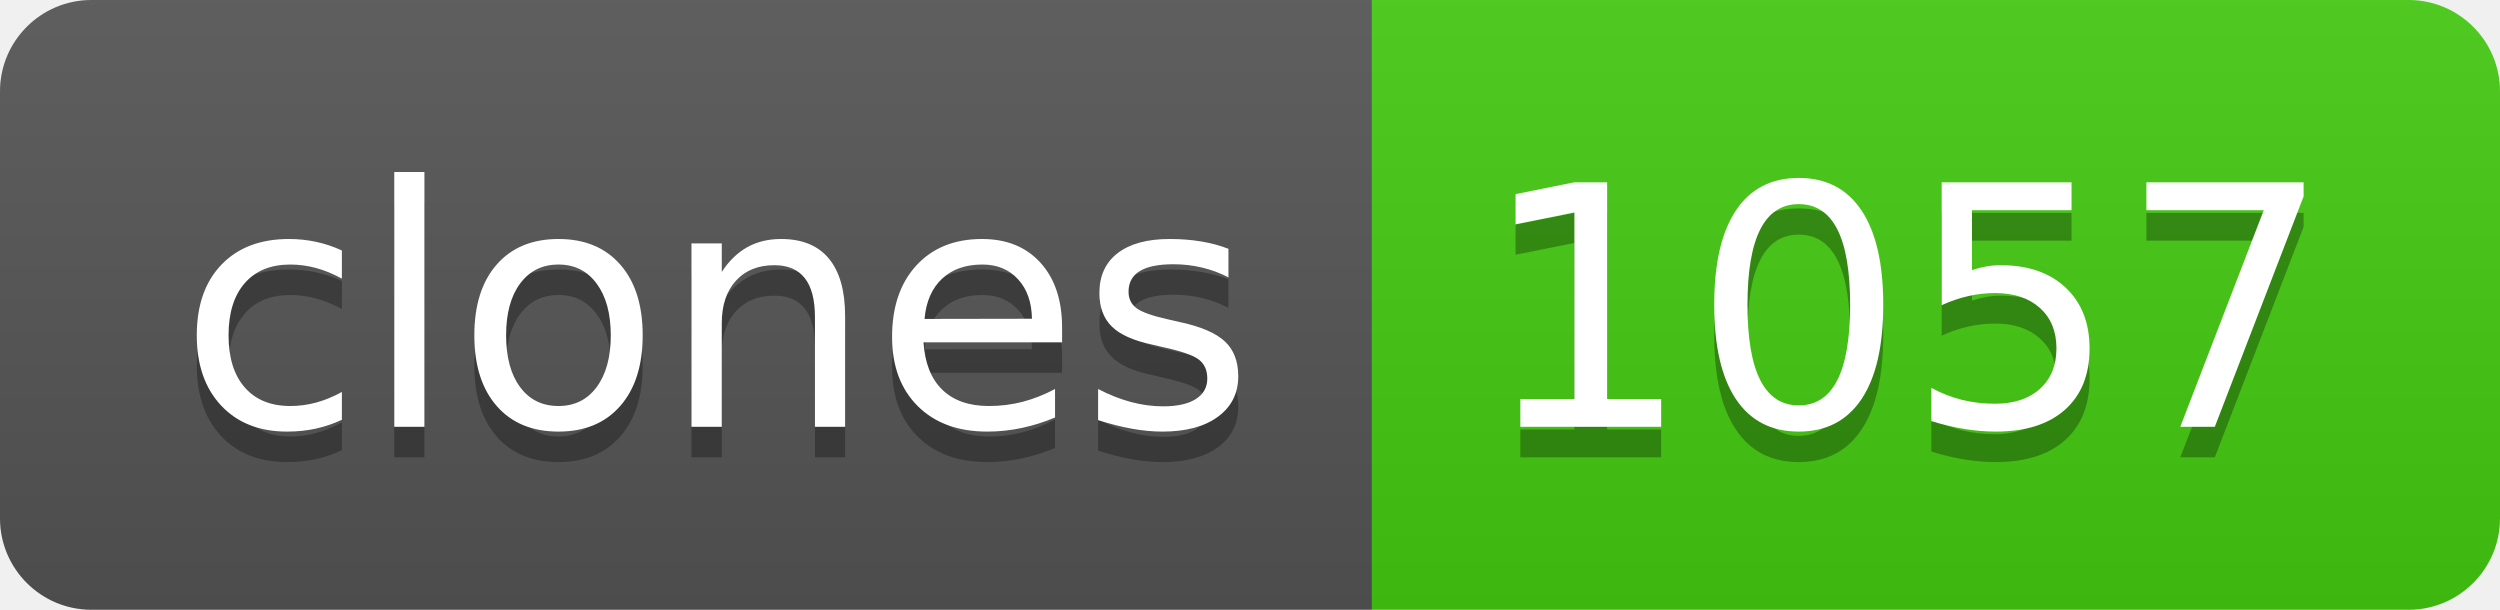
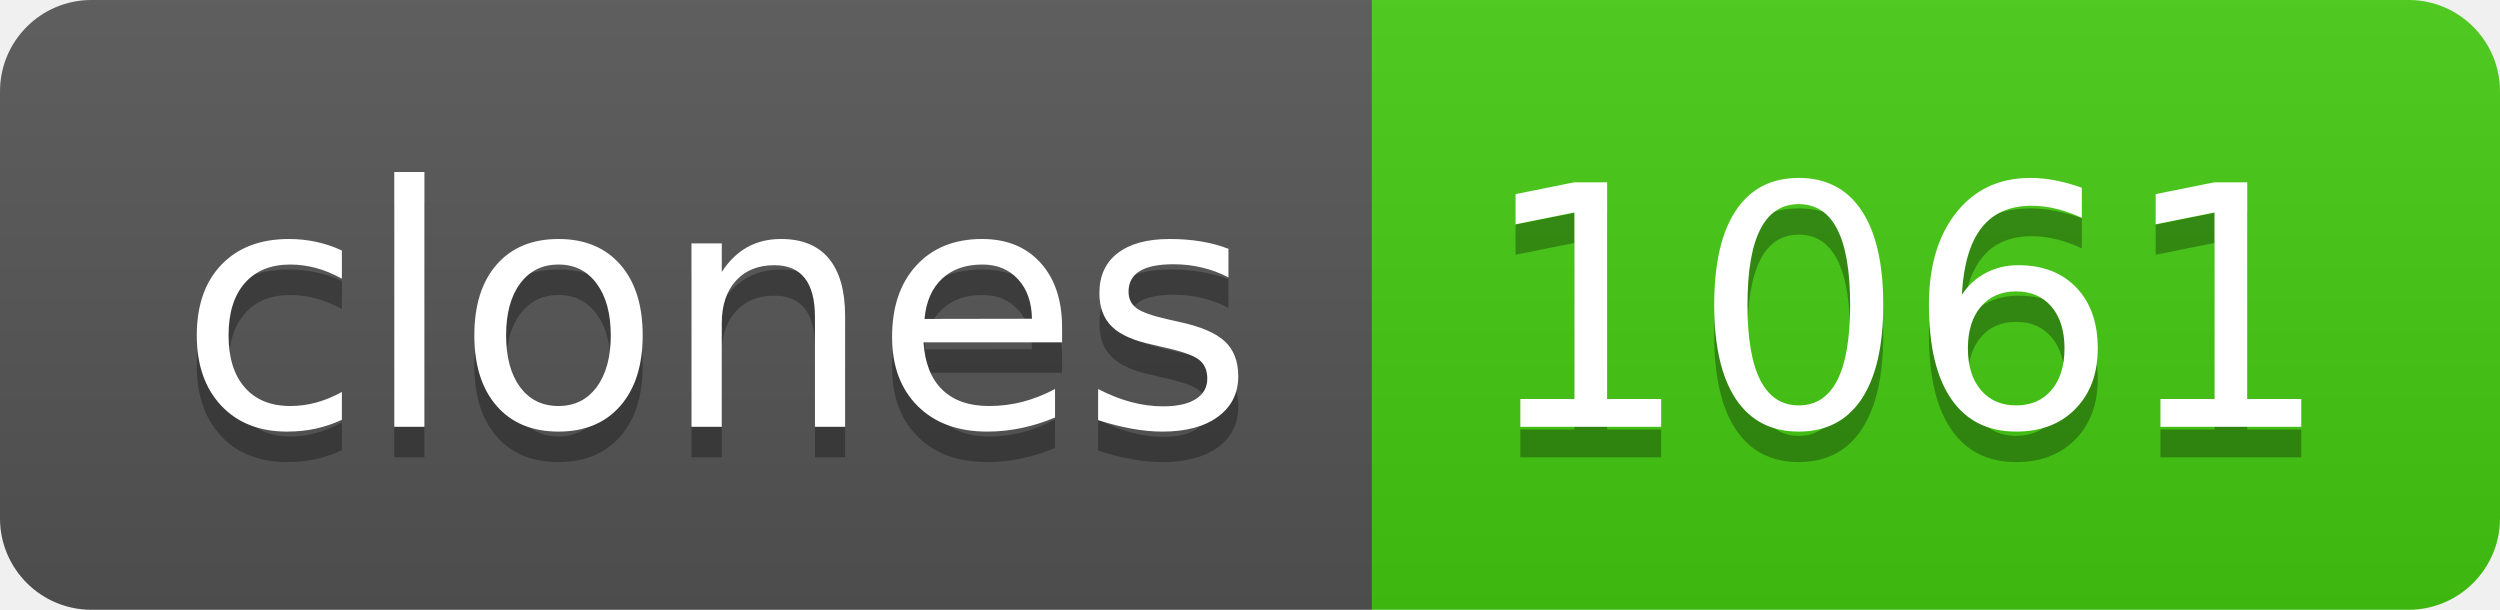
- <svg xmlns="http://www.w3.org/2000/svg" width="82" height="20" role="img" aria-label="clones: 1057">
+ <svg xmlns="http://www.w3.org/2000/svg" width="82" height="20" role="img" aria-label="clones: 1061">
  <linearGradient id="s" x2="0" y2="100%">
    <stop offset="0" stop-color="#bbb" stop-opacity=".1" />
    <stop offset="1" stop-opacity=".1" />
  </linearGradient>
  <clipPath id="r">
    <rect width="82" height="20" rx="3" fill="#fff" />
  </clipPath>
  <g clip-path="url(#r)">
    <rect width="45" height="20" fill="#555" />
    <rect x="45" width="37" height="20" fill="#4c1" />
    <rect width="82" height="20" fill="url(#s)" />
  </g>
  <g fill="#fff" text-anchor="middle" font-family="Verdana,Geneva,DejaVu Sans,sans-serif" text-rendering="geometricPrecision" font-size="110">
    <text aria-hidden="true" x="235" y="150" fill="#010101" fill-opacity=".3" transform="scale(.1)" textLength="350">clones</text>
    <text x="235" y="140" transform="scale(.1)" fill="#fff" textLength="350">clones</text>
-     <text aria-hidden="true" x="625" y="150" fill="#010101" fill-opacity=".3" transform="scale(.1)" textLength="270">1057</text>
-     <text x="625" y="140" transform="scale(.1)" fill="#fff" textLength="270">1057</text>
+     <text aria-hidden="true" x="625" y="150" fill="#010101" fill-opacity=".3" transform="scale(.1)" textLength="270">1061</text>
+     <text x="625" y="140" transform="scale(.1)" fill="#fff" textLength="270">1061</text>
  </g>
</svg>
